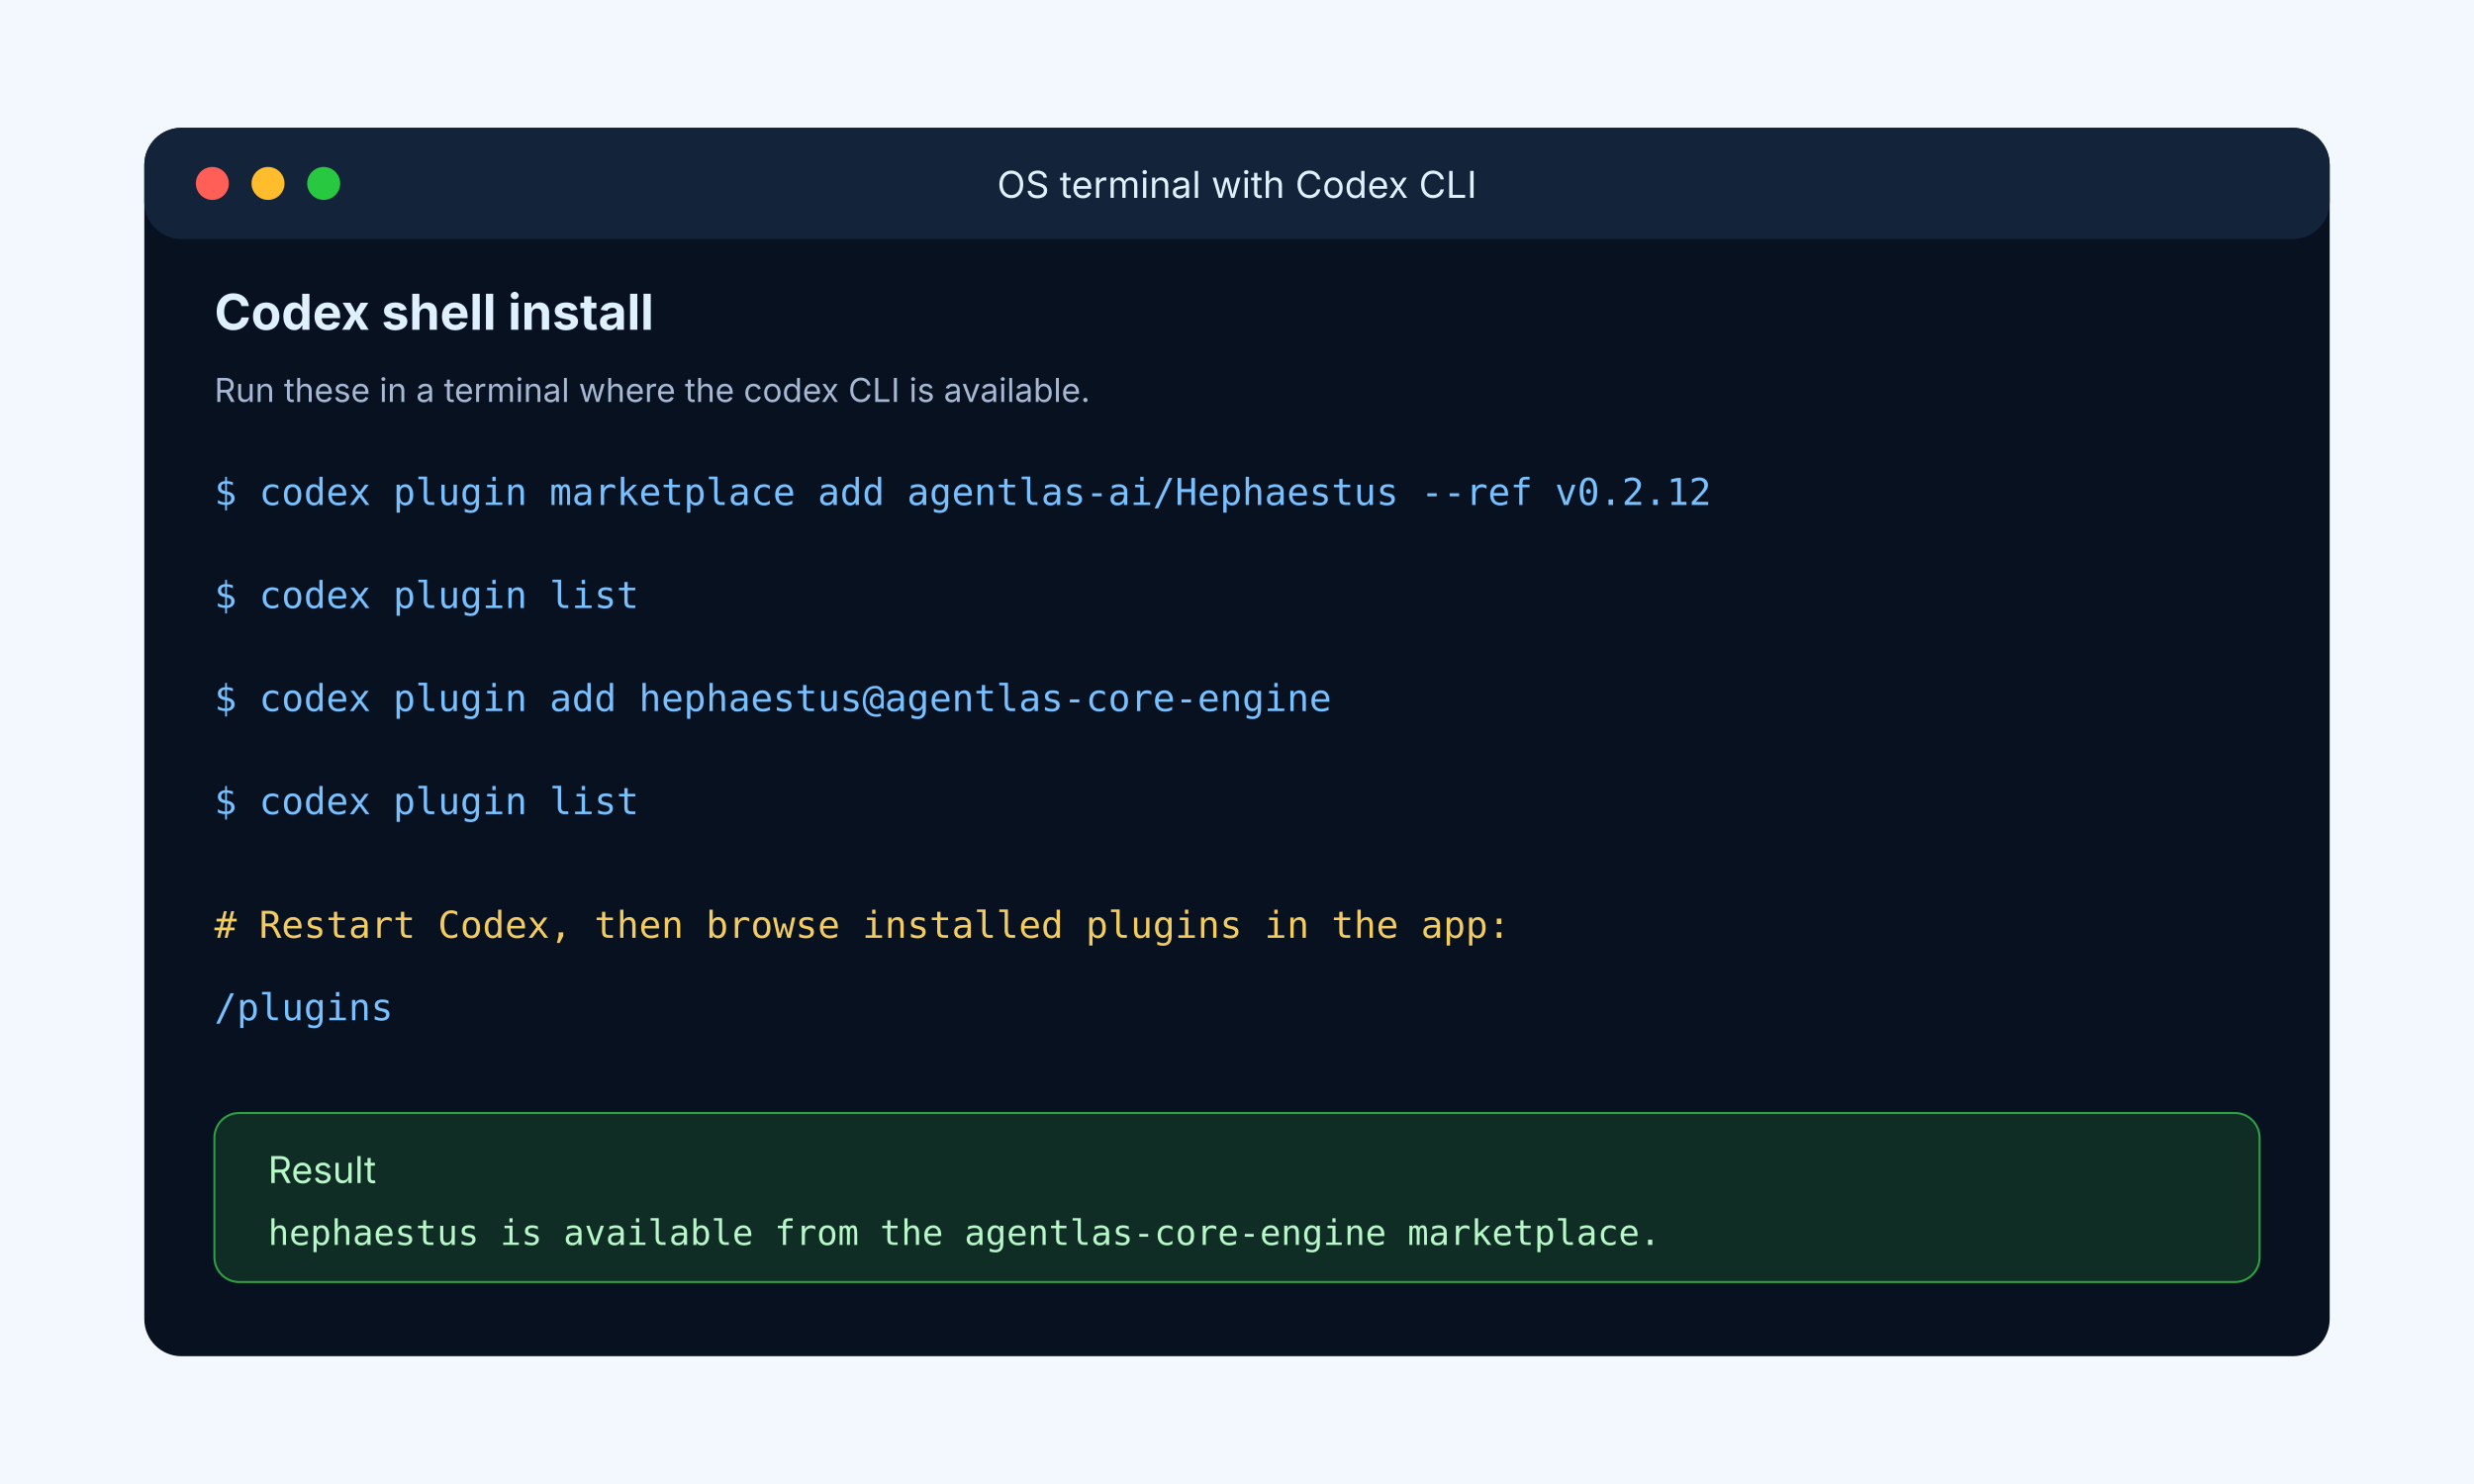
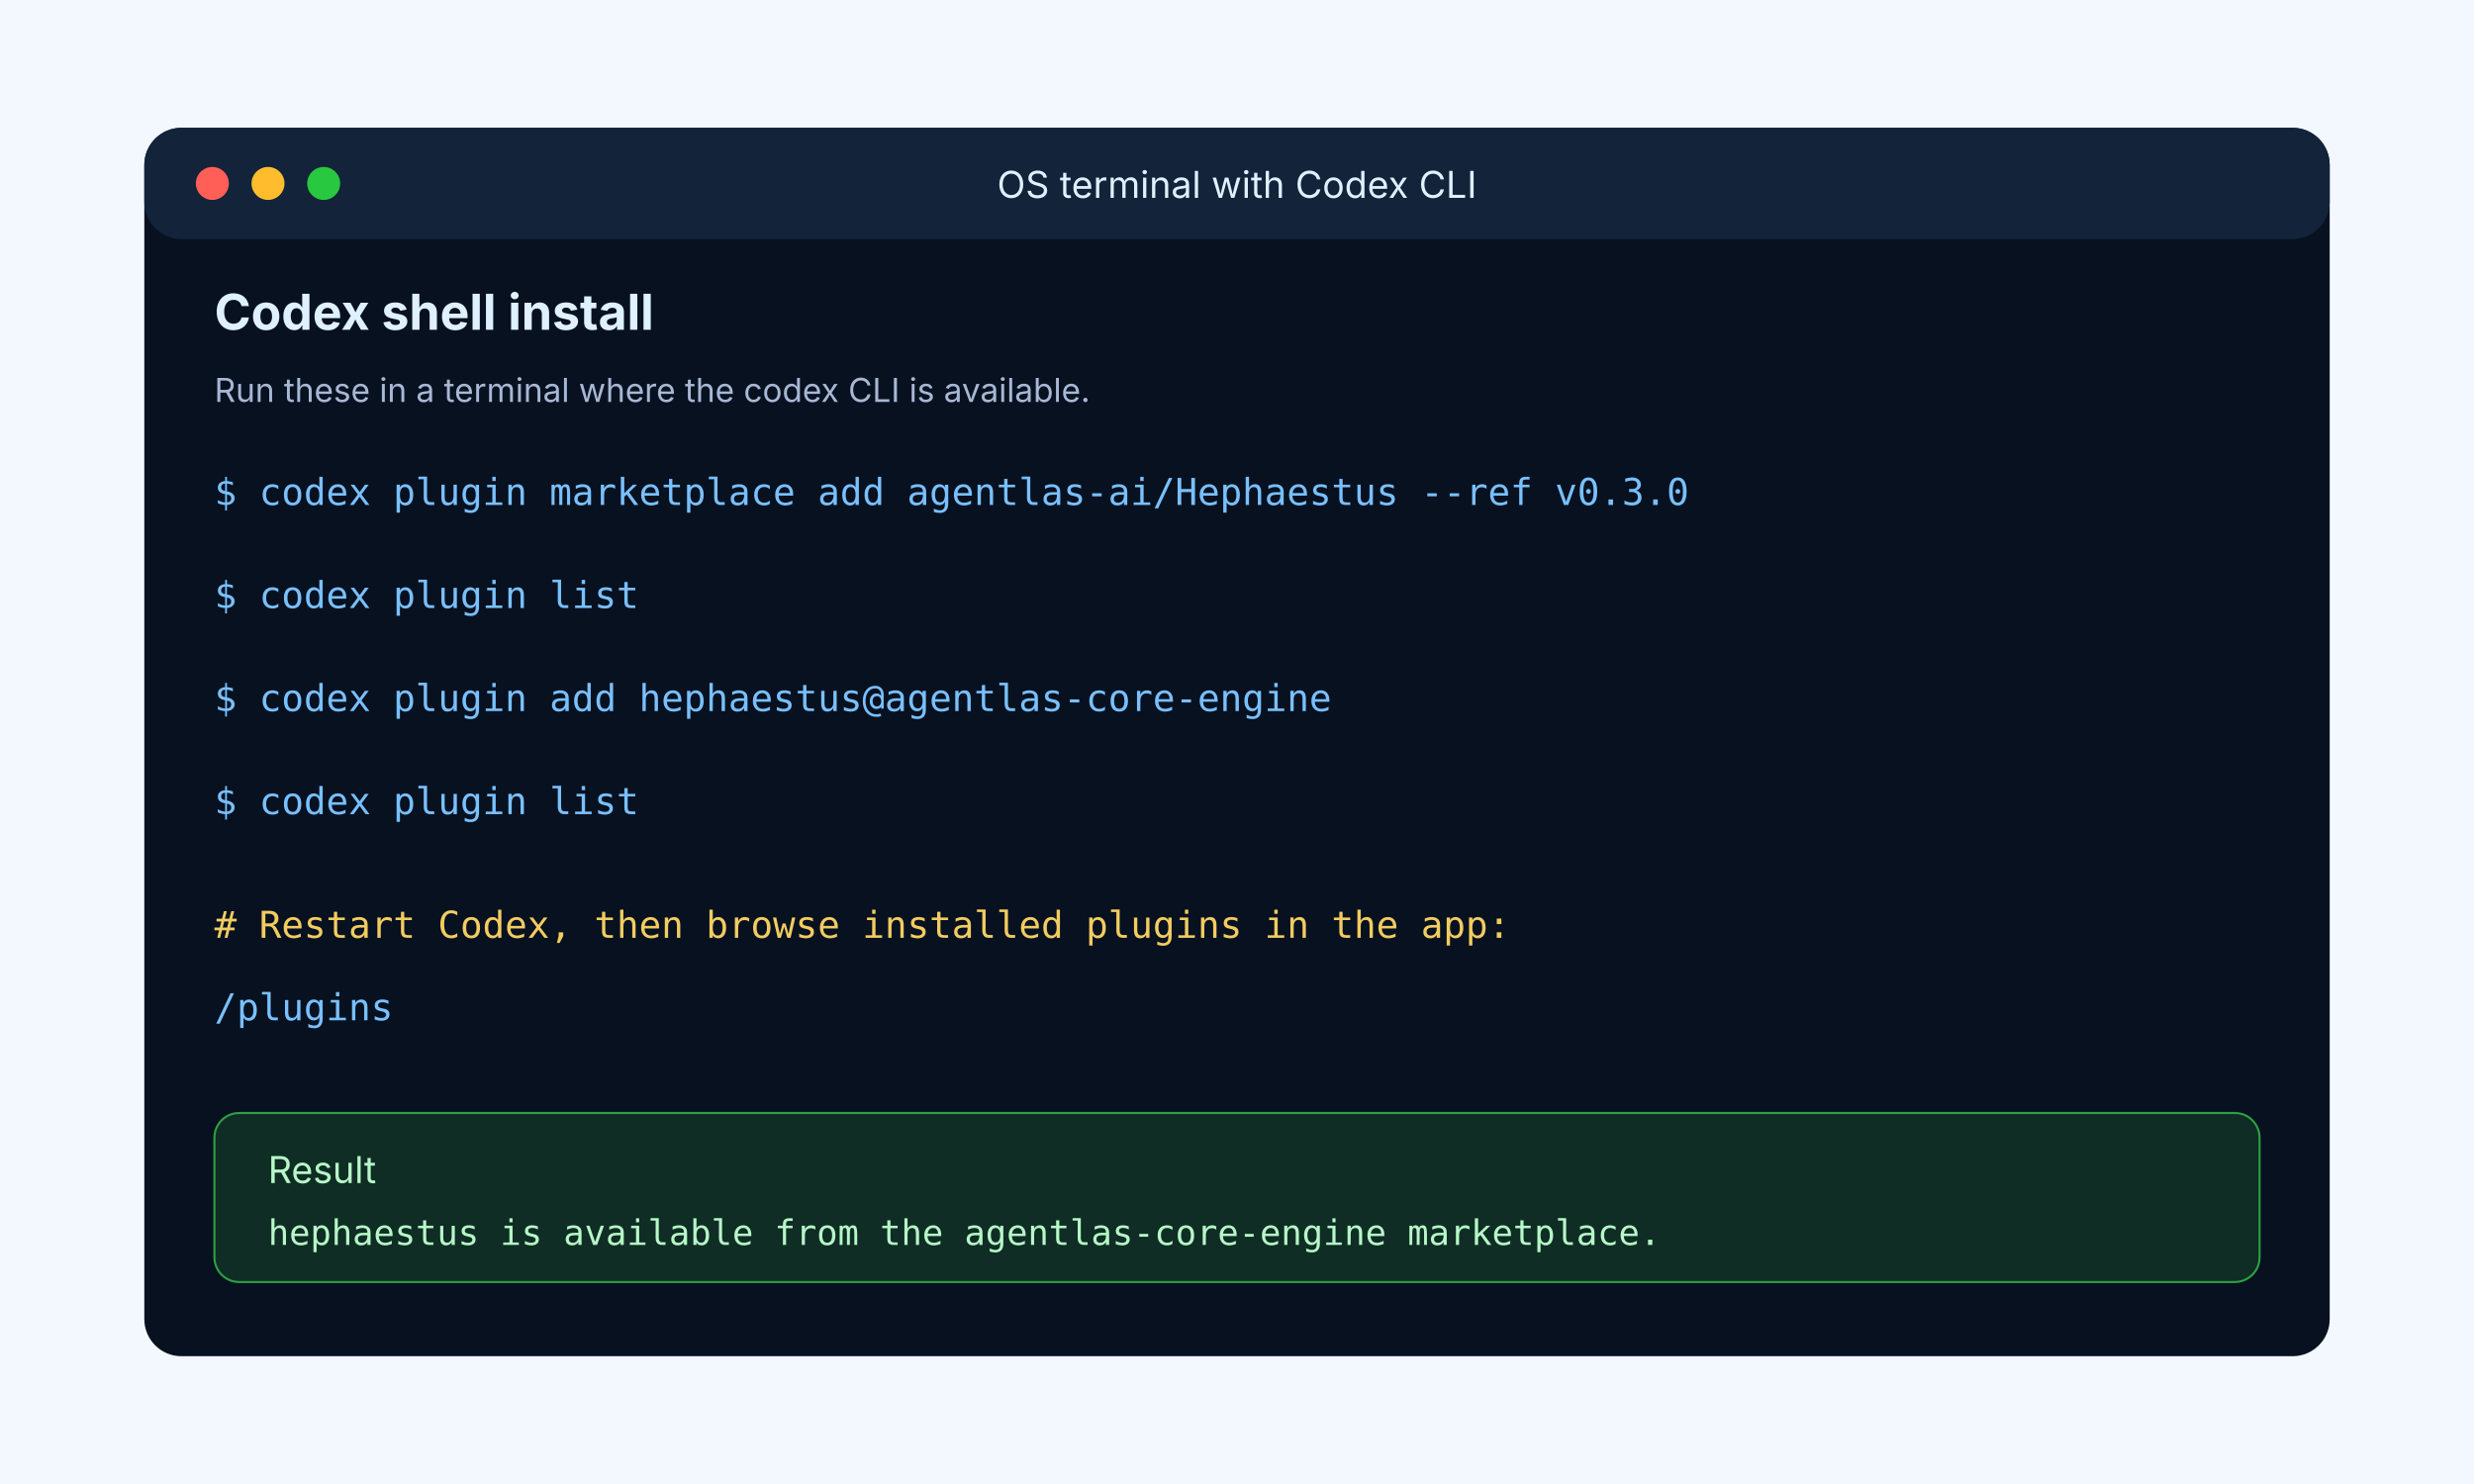
<svg xmlns="http://www.w3.org/2000/svg" width="1200" height="720" viewBox="0 0 1200 720" role="img" aria-labelledby="title desc">
  <rect width="1200" height="720" fill="#f3f8ff" />
  <rect x="70" y="62" width="1060" height="596" rx="18" fill="#081120" />
  <rect x="70" y="62" width="1060" height="54" rx="18" fill="#12233a" />
  <circle cx="103" cy="89" r="8" fill="#ff5f57" />
  <circle cx="130" cy="89" r="8" fill="#ffbd2e" />
  <circle cx="157" cy="89" r="8" fill="#28c840" />
  <text x="600" y="96" text-anchor="middle" font-family="Inter, Arial, sans-serif" font-size="18" fill="#dff0ff">OS terminal with Codex CLI</text>
  <text x="104" y="160" font-family="Inter, Arial, sans-serif" font-size="24" font-weight="700" fill="#dff0ff">Codex shell install</text>
  <text x="104" y="195" font-family="Inter, Arial, sans-serif" font-size="16" fill="#a7b8d4">Run these in a terminal where the codex CLI is available.</text>
  <g font-family="Menlo, Consolas, monospace" font-size="18">
-     <text x="104" y="245" fill="#79c0ff">$ codex plugin marketplace add agentlas-ai/Hephaestus --ref v0.2.12</text>
+     <text x="104" y="245" fill="#79c0ff">$ codex plugin marketplace add agentlas-ai/Hephaestus --ref v0.3.0</text>
    <text x="104" y="295" fill="#79c0ff">$ codex plugin list</text>
    <text x="104" y="345" fill="#79c0ff">$ codex plugin add hephaestus@agentlas-core-engine</text>
    <text x="104" y="395" fill="#79c0ff">$ codex plugin list</text>
    <text x="104" y="455" fill="#f2cc60"># Restart Codex, then browse installed plugins in the app:</text>
    <text x="104" y="495" fill="#79c0ff">/plugins</text>
  </g>
  <rect x="104" y="540" width="992" height="82" rx="12" fill="#0f2d24" stroke="#2ea043" />
  <text x="130" y="574" font-family="Inter, Arial, sans-serif" font-size="18" fill="#b7f7c8">Result</text>
  <text x="130" y="604" font-family="Menlo, Consolas, monospace" font-size="17" fill="#b7f7c8">hephaestus is available from the agentlas-core-engine marketplace.</text>
</svg>
